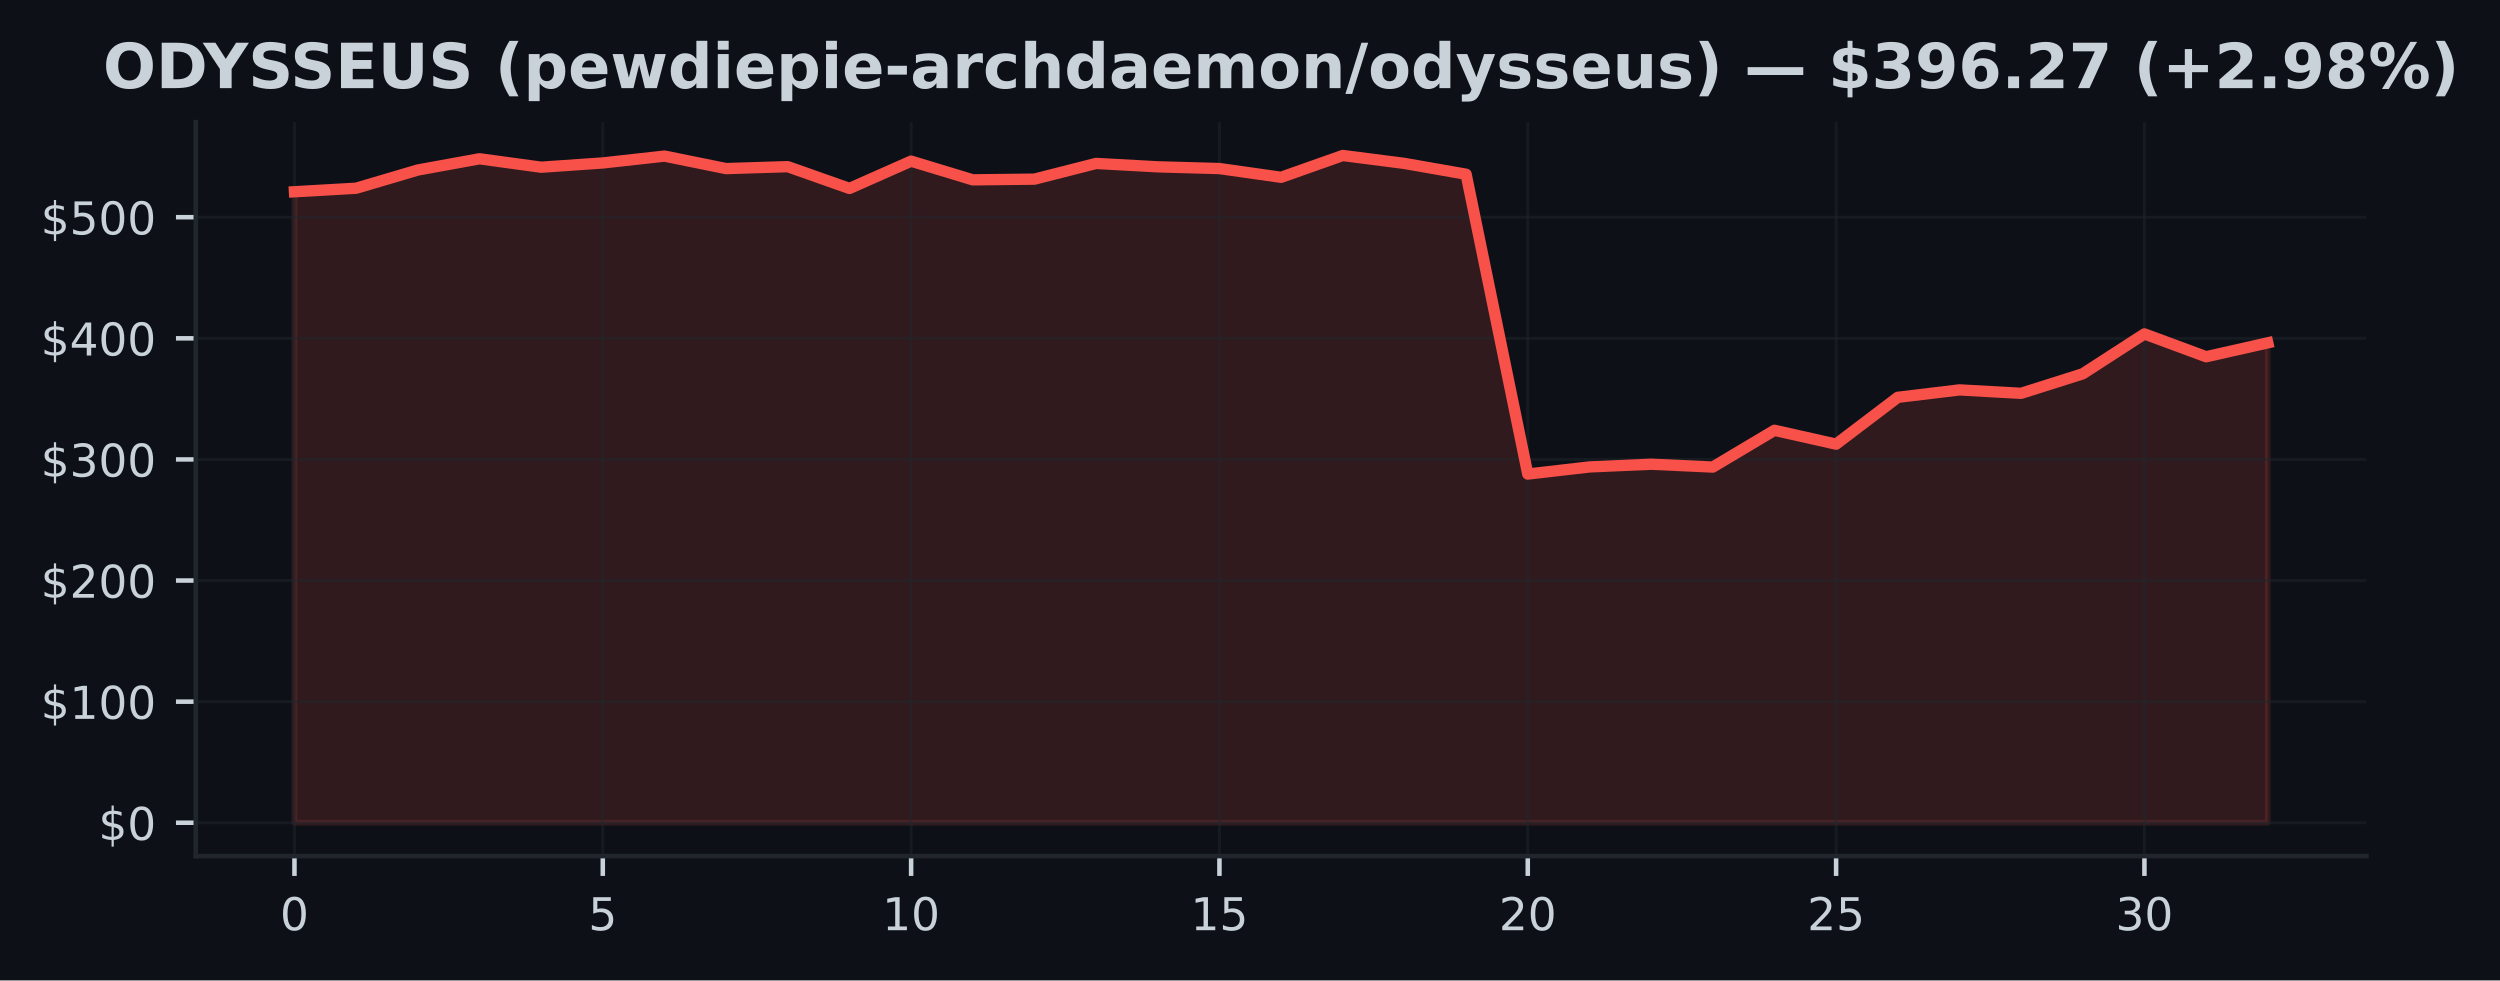
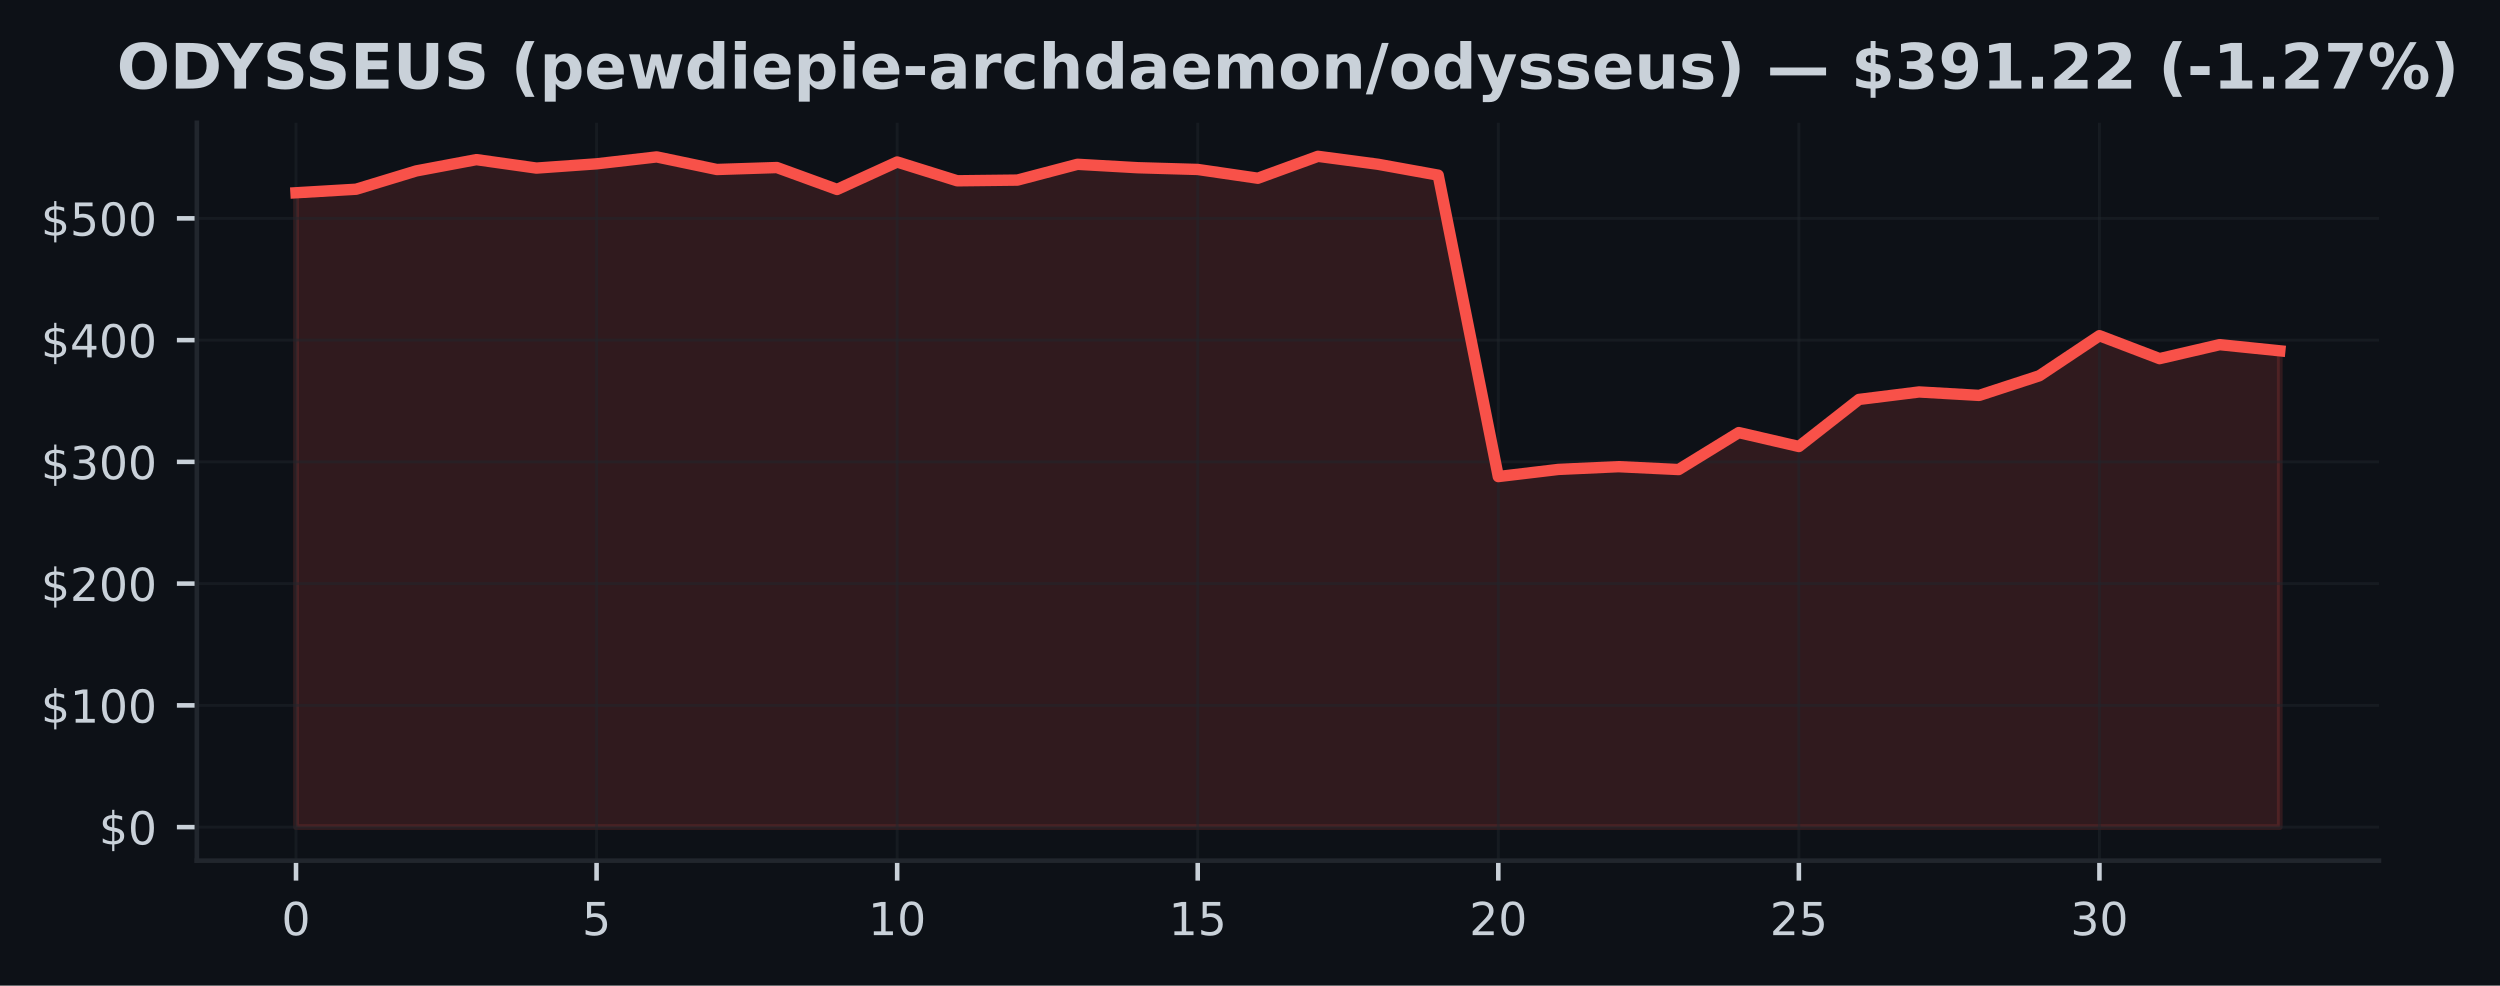
- <svg xmlns="http://www.w3.org/2000/svg" xmlns:xlink="http://www.w3.org/1999/xlink" width="441.288pt" height="173.061pt" viewBox="0 0 441.288 173.061" version="1.1">
+ <svg xmlns="http://www.w3.org/2000/svg" xmlns:xlink="http://www.w3.org/1999/xlink" width="438.962pt" height="173.061pt" viewBox="0 0 438.962 173.061" version="1.1">
  <defs>
    <style type="text/css">*{stroke-linejoin: round; stroke-linecap: butt}</style>
  </defs>
  <g id="figure_1">
    <g id="patch_1">
-       <path d="M 0 173.061  L 441.288 173.061  L 441.288 0  L 0 0  z " style="fill: #0d1117" />
+       <path d="M 0 173.061  L 438.962 173.061  L 438.962 0  L 0 0  z " style="fill: #0d1117" />
    </g>
    <g id="axes_1">
      <g id="patch_2">
        <path d="M 34.56 151.118  L 417.71 151.118  L 417.71 21.558  L 34.56 21.558  z " style="fill: #0d1117" />
      </g>
      <g id="FillBetweenPolyCollection_1">
        <defs>
-           <path id="ma673031555" d="M 51.976 -27.832  L 51.976 -139.215  L 62.861 -139.837  L 73.746 -143.05  L 84.631 -145.034  L 95.516 -143.546  L 106.401 -144.297  L 117.286 -145.509  L 128.171 -143.3  L 139.055 -143.642  L 149.94 -139.797  L 160.825 -144.615  L 171.71 -141.314  L 182.595 -141.438  L 193.48 -144.213  L 204.365 -143.612  L 215.25 -143.307  L 226.135 -141.763  L 237.02 -145.613  L 247.905 -144.215  L 258.79 -142.304  L 269.675 -89.382  L 280.56 -90.639  L 291.445 -91.12  L 302.33 -90.615  L 313.215 -97.106  L 324.099 -94.662  L 334.984 -102.925  L 345.869 -104.239  L 356.754 -103.632  L 367.639 -107.08  L 378.524 -114.12  L 389.409 -110.09  L 400.294 -112.544  L 400.294 -27.832  L 400.294 -27.832  L 389.409 -27.832  L 378.524 -27.832  L 367.639 -27.832  L 356.754 -27.832  L 345.869 -27.832  L 334.984 -27.832  L 324.099 -27.832  L 313.215 -27.832  L 302.33 -27.832  L 291.445 -27.832  L 280.56 -27.832  L 269.675 -27.832  L 258.79 -27.832  L 247.905 -27.832  L 237.02 -27.832  L 226.135 -27.832  L 215.25 -27.832  L 204.365 -27.832  L 193.48 -27.832  L 182.595 -27.832  L 171.71 -27.832  L 160.825 -27.832  L 149.94 -27.832  L 139.055 -27.832  L 128.171 -27.832  L 117.286 -27.832  L 106.401 -27.832  L 95.516 -27.832  L 84.631 -27.832  L 73.746 -27.832  L 62.861 -27.832  L 51.976 -27.832  z " style="stroke: #f85149; stroke-opacity: 0.15" />
+           <path id="m816f6a47df" d="M 51.976 -27.832  L 51.976 -139.215  L 62.531 -139.837  L 73.086 -143.05  L 83.641 -145.034  L 94.196 -143.546  L 104.751 -144.297  L 115.306 -145.509  L 125.862 -143.3  L 136.417 -143.642  L 146.972 -139.797  L 157.527 -144.615  L 168.082 -141.314  L 178.637 -141.438  L 189.192 -144.213  L 199.747 -143.612  L 210.302 -143.307  L 220.857 -141.763  L 231.413 -145.613  L 241.968 -144.215  L 252.523 -142.304  L 263.078 -89.382  L 273.633 -90.639  L 284.188 -91.12  L 294.743 -90.615  L 305.298 -97.106  L 315.853 -94.662  L 326.408 -102.925  L 336.964 -104.239  L 347.519 -103.632  L 358.074 -107.08  L 368.629 -114.12  L 379.184 -110.09  L 389.739 -112.544  L 400.294 -111.465  L 400.294 -27.832  L 400.294 -27.832  L 389.739 -27.832  L 379.184 -27.832  L 368.629 -27.832  L 358.074 -27.832  L 347.519 -27.832  L 336.964 -27.832  L 326.408 -27.832  L 315.853 -27.832  L 305.298 -27.832  L 294.743 -27.832  L 284.188 -27.832  L 273.633 -27.832  L 263.078 -27.832  L 252.523 -27.832  L 241.968 -27.832  L 231.413 -27.832  L 220.857 -27.832  L 210.302 -27.832  L 199.747 -27.832  L 189.192 -27.832  L 178.637 -27.832  L 168.082 -27.832  L 157.527 -27.832  L 146.972 -27.832  L 136.417 -27.832  L 125.862 -27.832  L 115.306 -27.832  L 104.751 -27.832  L 94.196 -27.832  L 83.641 -27.832  L 73.086 -27.832  L 62.531 -27.832  L 51.976 -27.832  z " style="stroke: #f85149; stroke-opacity: 0.15" />
        </defs>
-         <g clip-path="url(#pad9dc0062a)">
-           <use xlink:href="#ma673031555" x="0" y="173.061" style="fill: #f85149; fill-opacity: 0.15; stroke: #f85149; stroke-opacity: 0.15" />
+         <g clip-path="url(#pd7ccd83952)">
+           <use xlink:href="#m816f6a47df" x="0" y="173.061" style="fill: #f85149; fill-opacity: 0.15; stroke: #f85149; stroke-opacity: 0.15" />
        </g>
      </g>
      <g id="matplotlib.axis_1">
        <g id="xtick_1">
          <g id="line2d_1">
-             <path d="M 51.976 151.118  L 51.976 21.558  " clip-path="url(#pad9dc0062a)" style="fill: none; stroke: #21262d; stroke-opacity: 0.5; stroke-width: 0.5; stroke-linecap: square" />
+             <path d="M 51.976 151.118  L 51.976 21.558  " clip-path="url(#pd7ccd83952)" style="fill: none; stroke: #21262d; stroke-opacity: 0.5; stroke-width: 0.5; stroke-linecap: square" />
          </g>
          <g id="line2d_2">
            <defs>
-               <path id="m1e6b684240" d="M 0 0  L 0 3.5  " style="stroke: #c9d1d9; stroke-width: 0.8" />
+               <path id="m7b613693a0" d="M 0 0  L 0 3.5  " style="stroke: #c9d1d9; stroke-width: 0.8" />
            </defs>
            <g>
-               <use xlink:href="#m1e6b684240" x="51.976" y="151.118" style="fill: #c9d1d9; stroke: #c9d1d9; stroke-width: 0.8" />
+               <use xlink:href="#m7b613693a0" x="51.976" y="151.118" style="fill: #c9d1d9; stroke: #c9d1d9; stroke-width: 0.8" />
            </g>
          </g>
          <g id="text_1">
            <g style="fill: #c9d1d9" transform="translate(49.43091 164.197) scale(0.08 -0.08)">
              <defs>
                <path id="DejaVuSans-30" d="M 2034 4250  Q 1547 4250 1301 3770  Q 1056 3291 1056 2328  Q 1056 1369 1301 889  Q 1547 409 2034 409  Q 2525 409 2770 889  Q 3016 1369 3016 2328  Q 3016 3291 2770 3770  Q 2525 4250 2034 4250  z M 2034 4750  Q 2819 4750 3233 4129  Q 3647 3509 3647 2328  Q 3647 1150 3233 529  Q 2819 -91 2034 -91  Q 1250 -91 836 529  Q 422 1150 422 2328  Q 422 3509 836 4129  Q 1250 4750 2034 4750  z " transform="scale(0.015625)" />
              </defs>
              <use xlink:href="#DejaVuSans-30" />
            </g>
          </g>
        </g>
        <g id="xtick_2">
          <g id="line2d_3">
-             <path d="M 106.401 151.118  L 106.401 21.558  " clip-path="url(#pad9dc0062a)" style="fill: none; stroke: #21262d; stroke-opacity: 0.5; stroke-width: 0.5; stroke-linecap: square" />
+             <path d="M 104.751 151.118  L 104.751 21.558  " clip-path="url(#pd7ccd83952)" style="fill: none; stroke: #21262d; stroke-opacity: 0.5; stroke-width: 0.5; stroke-linecap: square" />
          </g>
          <g id="line2d_4">
            <g>
-               <use xlink:href="#m1e6b684240" x="106.401" y="151.118" style="fill: #c9d1d9; stroke: #c9d1d9; stroke-width: 0.8" />
+               <use xlink:href="#m7b613693a0" x="104.751" y="151.118" style="fill: #c9d1d9; stroke: #c9d1d9; stroke-width: 0.8" />
            </g>
          </g>
          <g id="text_2">
-             <g style="fill: #c9d1d9" transform="translate(103.8556 164.197) scale(0.08 -0.08)">
+             <g style="fill: #c9d1d9" transform="translate(102.2064 164.197) scale(0.08 -0.08)">
              <defs>
                <path id="DejaVuSans-35" d="M 691 4666  L 3169 4666  L 3169 4134  L 1269 4134  L 1269 2991  Q 1406 3038 1543 3061  Q 1681 3084 1819 3084  Q 2600 3084 3056 2656  Q 3513 2228 3513 1497  Q 3513 744 3044 326  Q 2575 -91 1722 -91  Q 1428 -91 1123 -41  Q 819 9 494 109  L 494 744  Q 775 591 1075 516  Q 1375 441 1709 441  Q 2250 441 2565 725  Q 2881 1009 2881 1497  Q 2881 1984 2565 2268  Q 2250 2553 1709 2553  Q 1456 2553 1204 2497  Q 953 2441 691 2322  L 691 4666  z " transform="scale(0.015625)" />
              </defs>
              <use xlink:href="#DejaVuSans-35" />
            </g>
          </g>
        </g>
        <g id="xtick_3">
          <g id="line2d_5">
-             <path d="M 160.825 151.118  L 160.825 21.558  " clip-path="url(#pad9dc0062a)" style="fill: none; stroke: #21262d; stroke-opacity: 0.5; stroke-width: 0.5; stroke-linecap: square" />
+             <path d="M 157.527 151.118  L 157.527 21.558  " clip-path="url(#pd7ccd83952)" style="fill: none; stroke: #21262d; stroke-opacity: 0.5; stroke-width: 0.5; stroke-linecap: square" />
          </g>
          <g id="line2d_6">
            <g>
-               <use xlink:href="#m1e6b684240" x="160.825" y="151.118" style="fill: #c9d1d9; stroke: #c9d1d9; stroke-width: 0.8" />
+               <use xlink:href="#m7b613693a0" x="157.527" y="151.118" style="fill: #c9d1d9; stroke: #c9d1d9; stroke-width: 0.8" />
            </g>
          </g>
          <g id="text_3">
-             <g style="fill: #c9d1d9" transform="translate(155.7353 164.197) scale(0.08 -0.08)">
+             <g style="fill: #c9d1d9" transform="translate(152.4369 164.197) scale(0.08 -0.08)">
              <defs>
                <path id="DejaVuSans-31" d="M 794 531  L 1825 531  L 1825 4091  L 703 3866  L 703 4441  L 1819 4666  L 2450 4666  L 2450 531  L 3481 531  L 3481 0  L 794 0  L 794 531  z " transform="scale(0.015625)" />
              </defs>
              <use xlink:href="#DejaVuSans-31" />
              <use xlink:href="#DejaVuSans-30" transform="translate(63.62305 0)" />
            </g>
          </g>
        </g>
        <g id="xtick_4">
          <g id="line2d_7">
-             <path d="M 215.25 151.118  L 215.25 21.558  " clip-path="url(#pad9dc0062a)" style="fill: none; stroke: #21262d; stroke-opacity: 0.5; stroke-width: 0.5; stroke-linecap: square" />
+             <path d="M 210.302 151.118  L 210.302 21.558  " clip-path="url(#pd7ccd83952)" style="fill: none; stroke: #21262d; stroke-opacity: 0.5; stroke-width: 0.5; stroke-linecap: square" />
          </g>
          <g id="line2d_8">
            <g>
-               <use xlink:href="#m1e6b684240" x="215.25" y="151.118" style="fill: #c9d1d9; stroke: #c9d1d9; stroke-width: 0.8" />
+               <use xlink:href="#m7b613693a0" x="210.302" y="151.118" style="fill: #c9d1d9; stroke: #c9d1d9; stroke-width: 0.8" />
            </g>
          </g>
          <g id="text_4">
-             <g style="fill: #c9d1d9" transform="translate(210.1601 164.197) scale(0.08 -0.08)">
+             <g style="fill: #c9d1d9" transform="translate(205.2124 164.197) scale(0.08 -0.08)">
              <use xlink:href="#DejaVuSans-31" />
              <use xlink:href="#DejaVuSans-35" transform="translate(63.62305 0)" />
            </g>
          </g>
        </g>
        <g id="xtick_5">
          <g id="line2d_9">
-             <path d="M 269.675 151.118  L 269.675 21.558  " clip-path="url(#pad9dc0062a)" style="fill: none; stroke: #21262d; stroke-opacity: 0.5; stroke-width: 0.5; stroke-linecap: square" />
+             <path d="M 263.078 151.118  L 263.078 21.558  " clip-path="url(#pd7ccd83952)" style="fill: none; stroke: #21262d; stroke-opacity: 0.5; stroke-width: 0.5; stroke-linecap: square" />
          </g>
          <g id="line2d_10">
            <g>
-               <use xlink:href="#m1e6b684240" x="269.675" y="151.118" style="fill: #c9d1d9; stroke: #c9d1d9; stroke-width: 0.8" />
+               <use xlink:href="#m7b613693a0" x="263.078" y="151.118" style="fill: #c9d1d9; stroke: #c9d1d9; stroke-width: 0.8" />
            </g>
          </g>
          <g id="text_5">
-             <g style="fill: #c9d1d9" transform="translate(264.5848 164.197) scale(0.08 -0.08)">
+             <g style="fill: #c9d1d9" transform="translate(257.9878 164.197) scale(0.08 -0.08)">
              <defs>
                <path id="DejaVuSans-32" d="M 1228 531  L 3431 531  L 3431 0  L 469 0  L 469 531  Q 828 903 1448 1529  Q 2069 2156 2228 2338  Q 2531 2678 2651 2914  Q 2772 3150 2772 3378  Q 2772 3750 2511 3984  Q 2250 4219 1831 4219  Q 1534 4219 1204 4116  Q 875 4013 500 3803  L 500 4441  Q 881 4594 1212 4672  Q 1544 4750 1819 4750  Q 2544 4750 2975 4387  Q 3406 4025 3406 3419  Q 3406 3131 3298 2873  Q 3191 2616 2906 2266  Q 2828 2175 2409 1742  Q 1991 1309 1228 531  z " transform="scale(0.015625)" />
              </defs>
              <use xlink:href="#DejaVuSans-32" />
              <use xlink:href="#DejaVuSans-30" transform="translate(63.62305 0)" />
            </g>
          </g>
        </g>
        <g id="xtick_6">
          <g id="line2d_11">
-             <path d="M 324.099 151.118  L 324.099 21.558  " clip-path="url(#pad9dc0062a)" style="fill: none; stroke: #21262d; stroke-opacity: 0.5; stroke-width: 0.5; stroke-linecap: square" />
+             <path d="M 315.853 151.118  L 315.853 21.558  " clip-path="url(#pd7ccd83952)" style="fill: none; stroke: #21262d; stroke-opacity: 0.5; stroke-width: 0.5; stroke-linecap: square" />
          </g>
          <g id="line2d_12">
            <g>
-               <use xlink:href="#m1e6b684240" x="324.099" y="151.118" style="fill: #c9d1d9; stroke: #c9d1d9; stroke-width: 0.8" />
+               <use xlink:href="#m7b613693a0" x="315.853" y="151.118" style="fill: #c9d1d9; stroke: #c9d1d9; stroke-width: 0.8" />
            </g>
          </g>
          <g id="text_6">
-             <g style="fill: #c9d1d9" transform="translate(319.0095 164.197) scale(0.08 -0.08)">
+             <g style="fill: #c9d1d9" transform="translate(310.7633 164.197) scale(0.08 -0.08)">
              <use xlink:href="#DejaVuSans-32" />
              <use xlink:href="#DejaVuSans-35" transform="translate(63.62305 0)" />
            </g>
          </g>
        </g>
        <g id="xtick_7">
          <g id="line2d_13">
-             <path d="M 378.524 151.118  L 378.524 21.558  " clip-path="url(#pad9dc0062a)" style="fill: none; stroke: #21262d; stroke-opacity: 0.5; stroke-width: 0.5; stroke-linecap: square" />
+             <path d="M 368.629 151.118  L 368.629 21.558  " clip-path="url(#pd7ccd83952)" style="fill: none; stroke: #21262d; stroke-opacity: 0.5; stroke-width: 0.5; stroke-linecap: square" />
          </g>
          <g id="line2d_14">
            <g>
-               <use xlink:href="#m1e6b684240" x="378.524" y="151.118" style="fill: #c9d1d9; stroke: #c9d1d9; stroke-width: 0.8" />
+               <use xlink:href="#m7b613693a0" x="368.629" y="151.118" style="fill: #c9d1d9; stroke: #c9d1d9; stroke-width: 0.8" />
            </g>
          </g>
          <g id="text_7">
-             <g style="fill: #c9d1d9" transform="translate(373.4342 164.197) scale(0.08 -0.08)">
+             <g style="fill: #c9d1d9" transform="translate(363.5388 164.197) scale(0.08 -0.08)">
              <defs>
                <path id="DejaVuSans-33" d="M 2597 2516  Q 3050 2419 3304 2112  Q 3559 1806 3559 1356  Q 3559 666 3084 287  Q 2609 -91 1734 -91  Q 1441 -91 1130 -33  Q 819 25 488 141  L 488 750  Q 750 597 1062 519  Q 1375 441 1716 441  Q 2309 441 2620 675  Q 2931 909 2931 1356  Q 2931 1769 2642 2001  Q 2353 2234 1838 2234  L 1294 2234  L 1294 2753  L 1863 2753  Q 2328 2753 2575 2939  Q 2822 3125 2822 3475  Q 2822 3834 2567 4026  Q 2313 4219 1838 4219  Q 1578 4219 1281 4162  Q 984 4106 628 3988  L 628 4550  Q 988 4650 1302 4700  Q 1616 4750 1894 4750  Q 2613 4750 3031 4423  Q 3450 4097 3450 3541  Q 3450 3153 3228 2886  Q 3006 2619 2597 2516  z " transform="scale(0.015625)" />
              </defs>
              <use xlink:href="#DejaVuSans-33" />
              <use xlink:href="#DejaVuSans-30" transform="translate(63.62305 0)" />
            </g>
          </g>
        </g>
      </g>
      <g id="matplotlib.axis_2">
        <g id="ytick_1">
          <g id="line2d_15">
-             <path d="M 34.56 145.229  L 417.71 145.229  " clip-path="url(#pad9dc0062a)" style="fill: none; stroke: #21262d; stroke-opacity: 0.5; stroke-width: 0.5; stroke-linecap: square" />
+             <path d="M 34.56 145.229  L 417.71 145.229  " clip-path="url(#pd7ccd83952)" style="fill: none; stroke: #21262d; stroke-opacity: 0.5; stroke-width: 0.5; stroke-linecap: square" />
          </g>
          <g id="line2d_16">
            <defs>
-               <path id="m9bb4cfc1aa" d="M 0 0  L -3.5 0  " style="stroke: #c9d1d9; stroke-width: 0.8" />
+               <path id="m3bdea59d13" d="M 0 0  L -3.5 0  " style="stroke: #c9d1d9; stroke-width: 0.8" />
            </defs>
            <g>
-               <use xlink:href="#m9bb4cfc1aa" x="34.56" y="145.229" style="fill: #c9d1d9; stroke: #c9d1d9; stroke-width: 0.8" />
+               <use xlink:href="#m3bdea59d13" x="34.56" y="145.229" style="fill: #c9d1d9; stroke: #c9d1d9; stroke-width: 0.8" />
            </g>
          </g>
          <g id="text_8">
            <g style="fill: #c9d1d9" transform="translate(17.38 148.2686) scale(0.08 -0.08)">
              <defs>
                <path id="DejaVuSans-24" d="M 2163 -941  L 1850 -941  L 1847 0  Q 1519 6 1191 76  Q 863 147 531 288  L 531 850  Q 850 650 1176 548  Q 1503 447 1850 444  L 1850 1869  Q 1159 1981 845 2250  Q 531 2519 531 2988  Q 531 3497 872 3790  Q 1213 4084 1850 4128  L 1850 4863  L 2163 4863  L 2163 4138  Q 2453 4125 2725 4076  Q 2997 4028 3256 3944  L 3256 3397  Q 2997 3528 2723 3600  Q 2450 3672 2163 3684  L 2163 2350  Q 2872 2241 3206 1959  Q 3541 1678 3541 1191  Q 3541 663 3186 358  Q 2831 53 2163 6  L 2163 -941  z M 1850 2406  L 1850 3688  Q 1488 3647 1297 3481  Q 1106 3316 1106 3041  Q 1106 2772 1282 2622  Q 1459 2472 1850 2406  z M 2163 1806  L 2163 453  Q 2559 506 2761 678  Q 2963 850 2963 1131  Q 2963 1406 2770 1568  Q 2578 1731 2163 1806  z " transform="scale(0.015625)" />
              </defs>
              <use xlink:href="#DejaVuSans-24" />
              <use xlink:href="#DejaVuSans-30" transform="translate(63.62305 0)" />
            </g>
          </g>
        </g>
        <g id="ytick_2">
          <g id="line2d_17">
-             <path d="M 34.56 123.852  L 417.71 123.852  " clip-path="url(#pad9dc0062a)" style="fill: none; stroke: #21262d; stroke-opacity: 0.5; stroke-width: 0.5; stroke-linecap: square" />
+             <path d="M 34.56 123.852  L 417.71 123.852  " clip-path="url(#pd7ccd83952)" style="fill: none; stroke: #21262d; stroke-opacity: 0.5; stroke-width: 0.5; stroke-linecap: square" />
          </g>
          <g id="line2d_18">
            <g>
-               <use xlink:href="#m9bb4cfc1aa" x="34.56" y="123.852" style="fill: #c9d1d9; stroke: #c9d1d9; stroke-width: 0.8" />
+               <use xlink:href="#m3bdea59d13" x="34.56" y="123.852" style="fill: #c9d1d9; stroke: #c9d1d9; stroke-width: 0.8" />
            </g>
          </g>
          <g id="text_9">
            <g style="fill: #c9d1d9" transform="translate(7.2 126.891) scale(0.08 -0.08)">
              <use xlink:href="#DejaVuSans-24" />
              <use xlink:href="#DejaVuSans-31" transform="translate(63.62305 0)" />
              <use xlink:href="#DejaVuSans-30" transform="translate(127.2461 0)" />
              <use xlink:href="#DejaVuSans-30" transform="translate(190.8691 0)" />
            </g>
          </g>
        </g>
        <g id="ytick_3">
          <g id="line2d_19">
-             <path d="M 34.56 102.474  L 417.71 102.474  " clip-path="url(#pad9dc0062a)" style="fill: none; stroke: #21262d; stroke-opacity: 0.5; stroke-width: 0.5; stroke-linecap: square" />
+             <path d="M 34.56 102.474  L 417.71 102.474  " clip-path="url(#pd7ccd83952)" style="fill: none; stroke: #21262d; stroke-opacity: 0.5; stroke-width: 0.5; stroke-linecap: square" />
          </g>
          <g id="line2d_20">
            <g>
-               <use xlink:href="#m9bb4cfc1aa" x="34.56" y="102.474" style="fill: #c9d1d9; stroke: #c9d1d9; stroke-width: 0.8" />
+               <use xlink:href="#m3bdea59d13" x="34.56" y="102.474" style="fill: #c9d1d9; stroke: #c9d1d9; stroke-width: 0.8" />
            </g>
          </g>
          <g id="text_10">
            <g style="fill: #c9d1d9" transform="translate(7.2 105.5134) scale(0.08 -0.08)">
              <use xlink:href="#DejaVuSans-24" />
              <use xlink:href="#DejaVuSans-32" transform="translate(63.62305 0)" />
              <use xlink:href="#DejaVuSans-30" transform="translate(127.2461 0)" />
              <use xlink:href="#DejaVuSans-30" transform="translate(190.8691 0)" />
            </g>
          </g>
        </g>
        <g id="ytick_4">
          <g id="line2d_21">
-             <path d="M 34.56 81.097  L 417.71 81.097  " clip-path="url(#pad9dc0062a)" style="fill: none; stroke: #21262d; stroke-opacity: 0.5; stroke-width: 0.5; stroke-linecap: square" />
+             <path d="M 34.56 81.097  L 417.71 81.097  " clip-path="url(#pd7ccd83952)" style="fill: none; stroke: #21262d; stroke-opacity: 0.5; stroke-width: 0.5; stroke-linecap: square" />
          </g>
          <g id="line2d_22">
            <g>
-               <use xlink:href="#m9bb4cfc1aa" x="34.56" y="81.097" style="fill: #c9d1d9; stroke: #c9d1d9; stroke-width: 0.8" />
+               <use xlink:href="#m3bdea59d13" x="34.56" y="81.097" style="fill: #c9d1d9; stroke: #c9d1d9; stroke-width: 0.8" />
            </g>
          </g>
          <g id="text_11">
            <g style="fill: #c9d1d9" transform="translate(7.2 84.13588) scale(0.08 -0.08)">
              <use xlink:href="#DejaVuSans-24" />
              <use xlink:href="#DejaVuSans-33" transform="translate(63.62305 0)" />
              <use xlink:href="#DejaVuSans-30" transform="translate(127.2461 0)" />
              <use xlink:href="#DejaVuSans-30" transform="translate(190.8691 0)" />
            </g>
          </g>
        </g>
        <g id="ytick_5">
          <g id="line2d_23">
-             <path d="M 34.56 59.719  L 417.71 59.719  " clip-path="url(#pad9dc0062a)" style="fill: none; stroke: #21262d; stroke-opacity: 0.5; stroke-width: 0.5; stroke-linecap: square" />
+             <path d="M 34.56 59.719  L 417.71 59.719  " clip-path="url(#pd7ccd83952)" style="fill: none; stroke: #21262d; stroke-opacity: 0.5; stroke-width: 0.5; stroke-linecap: square" />
          </g>
          <g id="line2d_24">
            <g>
-               <use xlink:href="#m9bb4cfc1aa" x="34.56" y="59.719" style="fill: #c9d1d9; stroke: #c9d1d9; stroke-width: 0.8" />
+               <use xlink:href="#m3bdea59d13" x="34.56" y="59.719" style="fill: #c9d1d9; stroke: #c9d1d9; stroke-width: 0.8" />
            </g>
          </g>
          <g id="text_12">
            <g style="fill: #c9d1d9" transform="translate(7.2 62.75832) scale(0.08 -0.08)">
              <defs>
                <path id="DejaVuSans-34" d="M 2419 4116  L 825 1625  L 2419 1625  L 2419 4116  z M 2253 4666  L 3047 4666  L 3047 1625  L 3713 1625  L 3713 1100  L 3047 1100  L 3047 0  L 2419 0  L 2419 1100  L 313 1100  L 313 1709  L 2253 4666  z " transform="scale(0.015625)" />
              </defs>
              <use xlink:href="#DejaVuSans-24" />
              <use xlink:href="#DejaVuSans-34" transform="translate(63.62305 0)" />
              <use xlink:href="#DejaVuSans-30" transform="translate(127.2461 0)" />
              <use xlink:href="#DejaVuSans-30" transform="translate(190.8691 0)" />
            </g>
          </g>
        </g>
        <g id="ytick_6">
          <g id="line2d_25">
-             <path d="M 34.56 38.341  L 417.71 38.341  " clip-path="url(#pad9dc0062a)" style="fill: none; stroke: #21262d; stroke-opacity: 0.5; stroke-width: 0.5; stroke-linecap: square" />
+             <path d="M 34.56 38.341  L 417.71 38.341  " clip-path="url(#pd7ccd83952)" style="fill: none; stroke: #21262d; stroke-opacity: 0.5; stroke-width: 0.5; stroke-linecap: square" />
          </g>
          <g id="line2d_26">
            <g>
-               <use xlink:href="#m9bb4cfc1aa" x="34.56" y="38.341" style="fill: #c9d1d9; stroke: #c9d1d9; stroke-width: 0.8" />
+               <use xlink:href="#m3bdea59d13" x="34.56" y="38.341" style="fill: #c9d1d9; stroke: #c9d1d9; stroke-width: 0.8" />
            </g>
          </g>
          <g id="text_13">
            <g style="fill: #c9d1d9" transform="translate(7.2 41.38075) scale(0.08 -0.08)">
              <use xlink:href="#DejaVuSans-24" />
              <use xlink:href="#DejaVuSans-35" transform="translate(63.62305 0)" />
              <use xlink:href="#DejaVuSans-30" transform="translate(127.2461 0)" />
              <use xlink:href="#DejaVuSans-30" transform="translate(190.8691 0)" />
            </g>
          </g>
        </g>
      </g>
      <g id="line2d_27">
-         <path d="M 51.976 33.846  L 62.861 33.224  L 73.746 30.011  L 84.631 28.027  L 95.516 29.515  L 106.401 28.764  L 117.286 27.552  L 128.171 29.76  L 139.055 29.418  L 149.94 33.264  L 160.825 28.446  L 171.71 31.746  L 182.595 31.622  L 193.48 28.848  L 204.365 29.448  L 215.25 29.754  L 226.135 31.297  L 237.02 27.447  L 247.905 28.845  L 258.79 30.757  L 269.675 83.679  L 280.56 82.422  L 291.445 81.941  L 302.33 82.445  L 313.215 75.955  L 324.099 78.399  L 334.984 70.136  L 345.869 68.822  L 356.754 69.429  L 367.639 65.98  L 378.524 58.941  L 389.409 62.97  L 400.294 60.516  " clip-path="url(#pad9dc0062a)" style="fill: none; stroke: #f85149; stroke-width: 2; stroke-linecap: square" />
+         <path d="M 51.976 33.846  L 62.531 33.224  L 73.086 30.011  L 83.641 28.027  L 94.196 29.515  L 104.751 28.764  L 115.306 27.552  L 125.862 29.76  L 136.417 29.418  L 146.972 33.264  L 157.527 28.446  L 168.082 31.746  L 178.637 31.622  L 189.192 28.848  L 199.747 29.448  L 210.302 29.754  L 220.857 31.297  L 231.413 27.447  L 241.968 28.845  L 252.523 30.757  L 263.078 83.679  L 273.633 82.422  L 284.188 81.941  L 294.743 82.445  L 305.298 75.955  L 315.853 78.399  L 326.408 70.136  L 336.964 68.822  L 347.519 69.429  L 358.074 65.98  L 368.629 58.941  L 379.184 62.97  L 389.739 60.516  L 400.294 61.596  " clip-path="url(#pd7ccd83952)" style="fill: none; stroke: #f85149; stroke-width: 2; stroke-linecap: square" />
      </g>
      <g id="patch_3">
        <path d="M 34.56 151.118  L 34.56 21.558  " style="fill: none; stroke: #21262d; stroke-width: 0.8; stroke-linejoin: miter; stroke-linecap: square" />
      </g>
      <g id="patch_4">
        <path d="M 34.56 151.118  L 417.71 151.118  " style="fill: none; stroke: #21262d; stroke-width: 0.8; stroke-linejoin: miter; stroke-linecap: square" />
      </g>
      <g id="text_14">
-         <g style="fill: #c9d1d9" transform="translate(18.18172 15.55828) scale(0.11 -0.11)">
+         <g style="fill: #c9d1d9" transform="translate(20.50805 15.55828) scale(0.11 -0.11)">
          <defs>
            <path id="DejaVuSans-Bold-4f" d="M 2719 3878  Q 2169 3878 1866 3472  Q 1563 3066 1563 2328  Q 1563 1594 1866 1187  Q 2169 781 2719 781  Q 3272 781 3575 1187  Q 3878 1594 3878 2328  Q 3878 3066 3575 3472  Q 3272 3878 2719 3878  z M 2719 4750  Q 3844 4750 4481 4106  Q 5119 3463 5119 2328  Q 5119 1197 4481 553  Q 3844 -91 2719 -91  Q 1597 -91 958 553  Q 319 1197 319 2328  Q 319 3463 958 4106  Q 1597 4750 2719 4750  z " transform="scale(0.015625)" />
            <path id="DejaVuSans-Bold-44" d="M 1791 3756  L 1791 909  L 2222 909  Q 2959 909 3348 1275  Q 3738 1641 3738 2338  Q 3738 3031 3350 3393  Q 2963 3756 2222 3756  L 1791 3756  z M 588 4666  L 1856 4666  Q 2919 4666 3439 4514  Q 3959 4363 4331 4000  Q 4659 3684 4818 3271  Q 4978 2859 4978 2338  Q 4978 1809 4818 1395  Q 4659 981 4331 666  Q 3956 303 3431 151  Q 2906 0 1856 0  L 588 0  L 588 4666  z " transform="scale(0.015625)" />
            <path id="DejaVuSans-Bold-59" d="M -63 4666  L 1253 4666  L 2316 3003  L 3378 4666  L 4697 4666  L 2919 1966  L 2919 0  L 1716 0  L 1716 1966  L -63 4666  z " transform="scale(0.015625)" />
            <path id="DejaVuSans-Bold-53" d="M 3834 4519  L 3834 3531  Q 3450 3703 3084 3790  Q 2719 3878 2394 3878  Q 1963 3878 1756 3759  Q 1550 3641 1550 3391  Q 1550 3203 1689 3098  Q 1828 2994 2194 2919  L 2706 2816  Q 3484 2659 3812 2340  Q 4141 2022 4141 1434  Q 4141 663 3683 286  Q 3225 -91 2284 -91  Q 1841 -91 1394 -6  Q 947 78 500 244  L 500 1259  Q 947 1022 1364 901  Q 1781 781 2169 781  Q 2563 781 2772 912  Q 2981 1044 2981 1288  Q 2981 1506 2839 1625  Q 2697 1744 2272 1838  L 1806 1941  Q 1106 2091 782 2419  Q 459 2747 459 3303  Q 459 4000 909 4375  Q 1359 4750 2203 4750  Q 2588 4750 2994 4692  Q 3400 4634 3834 4519  z " transform="scale(0.015625)" />
            <path id="DejaVuSans-Bold-45" d="M 588 4666  L 3834 4666  L 3834 3756  L 1791 3756  L 1791 2888  L 3713 2888  L 3713 1978  L 1791 1978  L 1791 909  L 3903 909  L 3903 0  L 588 0  L 588 4666  z " transform="scale(0.015625)" />
            <path id="DejaVuSans-Bold-55" d="M 588 4666  L 1791 4666  L 1791 1869  Q 1791 1291 1980 1042  Q 2169 794 2597 794  Q 3028 794 3217 1042  Q 3406 1291 3406 1869  L 3406 4666  L 4609 4666  L 4609 1869  Q 4609 878 4112 393  Q 3616 -91 2597 -91  Q 1581 -91 1084 393  Q 588 878 588 1869  L 588 4666  z " transform="scale(0.015625)" />
            <path id="DejaVuSans-Bold-20" transform="scale(0.015625)" />
            <path id="DejaVuSans-Bold-28" d="M 2413 -844  L 1484 -844  Q 1006 -72 778 623  Q 550 1319 550 2003  Q 550 2688 779 3389  Q 1009 4091 1484 4856  L 2413 4856  Q 2013 4116 1813 3408  Q 1613 2700 1613 2009  Q 1613 1319 1811 609  Q 2009 -100 2413 -844  z " transform="scale(0.015625)" />
            <path id="DejaVuSans-Bold-70" d="M 1656 506  L 1656 -1331  L 538 -1331  L 538 3500  L 1656 3500  L 1656 2988  Q 1888 3294 2169 3439  Q 2450 3584 2816 3584  Q 3463 3584 3878 3070  Q 4294 2556 4294 1747  Q 4294 938 3878 423  Q 3463 -91 2816 -91  Q 2450 -91 2169 54  Q 1888 200 1656 506  z M 2400 2772  Q 2041 2772 1848 2508  Q 1656 2244 1656 1747  Q 1656 1250 1848 986  Q 2041 722 2400 722  Q 2759 722 2948 984  Q 3138 1247 3138 1747  Q 3138 2247 2948 2509  Q 2759 2772 2400 2772  z " transform="scale(0.015625)" />
            <path id="DejaVuSans-Bold-65" d="M 4031 1759  L 4031 1441  L 1416 1441  Q 1456 1047 1700 850  Q 1944 653 2381 653  Q 2734 653 3104 758  Q 3475 863 3866 1075  L 3866 213  Q 3469 63 3072 -14  Q 2675 -91 2278 -91  Q 1328 -91 801 392  Q 275 875 275 1747  Q 275 2603 792 3093  Q 1309 3584 2216 3584  Q 3041 3584 3536 3087  Q 4031 2591 4031 1759  z M 2881 2131  Q 2881 2450 2695 2645  Q 2509 2841 2209 2841  Q 1884 2841 1681 2658  Q 1478 2475 1428 2131  L 2881 2131  z " transform="scale(0.015625)" />
            <path id="DejaVuSans-Bold-77" d="M 225 3500  L 1313 3500  L 1900 1088  L 2491 3500  L 3425 3500  L 4013 1113  L 4603 3500  L 5691 3500  L 4769 0  L 3547 0  L 2956 2406  L 2369 0  L 1147 0  L 225 3500  z " transform="scale(0.015625)" />
            <path id="DejaVuSans-Bold-64" d="M 2919 2988  L 2919 4863  L 4044 4863  L 4044 0  L 2919 0  L 2919 506  Q 2688 197 2409 53  Q 2131 -91 1766 -91  Q 1119 -91 703 423  Q 288 938 288 1747  Q 288 2556 703 3070  Q 1119 3584 1766 3584  Q 2128 3584 2408 3439  Q 2688 3294 2919 2988  z M 2181 722  Q 2541 722 2730 984  Q 2919 1247 2919 1747  Q 2919 2247 2730 2509  Q 2541 2772 2181 2772  Q 1825 2772 1636 2509  Q 1447 2247 1447 1747  Q 1447 1247 1636 984  Q 1825 722 2181 722  z " transform="scale(0.015625)" />
            <path id="DejaVuSans-Bold-69" d="M 538 3500  L 1656 3500  L 1656 0  L 538 0  L 538 3500  z M 538 4863  L 1656 4863  L 1656 3950  L 538 3950  L 538 4863  z " transform="scale(0.015625)" />
            <path id="DejaVuSans-Bold-2d" d="M 347 2297  L 2309 2297  L 2309 1388  L 347 1388  L 347 2297  z " transform="scale(0.015625)" />
            <path id="DejaVuSans-Bold-61" d="M 2106 1575  Q 1756 1575 1579 1456  Q 1403 1338 1403 1106  Q 1403 894 1545 773  Q 1688 653 1941 653  Q 2256 653 2472 879  Q 2688 1106 2688 1447  L 2688 1575  L 2106 1575  z M 3816 1997  L 3816 0  L 2688 0  L 2688 519  Q 2463 200 2181 54  Q 1900 -91 1497 -91  Q 953 -91 614 226  Q 275 544 275 1050  Q 275 1666 698 1953  Q 1122 2241 2028 2241  L 2688 2241  L 2688 2328  Q 2688 2594 2478 2717  Q 2269 2841 1825 2841  Q 1466 2841 1156 2769  Q 847 2697 581 2553  L 581 3406  Q 941 3494 1303 3539  Q 1666 3584 2028 3584  Q 2975 3584 3395 3211  Q 3816 2838 3816 1997  z " transform="scale(0.015625)" />
            <path id="DejaVuSans-Bold-72" d="M 3138 2547  Q 2991 2616 2845 2648  Q 2700 2681 2553 2681  Q 2122 2681 1889 2404  Q 1656 2128 1656 1613  L 1656 0  L 538 0  L 538 3500  L 1656 3500  L 1656 2925  Q 1872 3269 2151 3426  Q 2431 3584 2822 3584  Q 2878 3584 2943 3579  Q 3009 3575 3134 3559  L 3138 2547  z " transform="scale(0.015625)" />
            <path id="DejaVuSans-Bold-63" d="M 3366 3391  L 3366 2478  Q 3138 2634 2908 2709  Q 2678 2784 2431 2784  Q 1963 2784 1702 2511  Q 1441 2238 1441 1747  Q 1441 1256 1702 982  Q 1963 709 2431 709  Q 2694 709 2930 787  Q 3166 866 3366 1019  L 3366 103  Q 3103 6 2833 -42  Q 2563 -91 2291 -91  Q 1344 -91 809 395  Q 275 881 275 1747  Q 275 2613 809 3098  Q 1344 3584 2291 3584  Q 2566 3584 2833 3536  Q 3100 3488 3366 3391  z " transform="scale(0.015625)" />
            <path id="DejaVuSans-Bold-68" d="M 4056 2131  L 4056 0  L 2931 0  L 2931 347  L 2931 1625  Q 2931 2084 2911 2256  Q 2891 2428 2841 2509  Q 2775 2619 2662 2680  Q 2550 2741 2406 2741  Q 2056 2741 1856 2470  Q 1656 2200 1656 1722  L 1656 0  L 538 0  L 538 4863  L 1656 4863  L 1656 2988  Q 1909 3294 2193 3439  Q 2478 3584 2822 3584  Q 3428 3584 3742 3212  Q 4056 2841 4056 2131  z " transform="scale(0.015625)" />
            <path id="DejaVuSans-Bold-6d" d="M 3781 2919  Q 3994 3244 4286 3414  Q 4578 3584 4928 3584  Q 5531 3584 5847 3212  Q 6163 2841 6163 2131  L 6163 0  L 5038 0  L 5038 1825  Q 5041 1866 5042 1909  Q 5044 1953 5044 2034  Q 5044 2406 4934 2573  Q 4825 2741 4581 2741  Q 4263 2741 4089 2478  Q 3916 2216 3909 1719  L 3909 0  L 2784 0  L 2784 1825  Q 2784 2406 2684 2573  Q 2584 2741 2328 2741  Q 2006 2741 1831 2477  Q 1656 2213 1656 1722  L 1656 0  L 531 0  L 531 3500  L 1656 3500  L 1656 2988  Q 1863 3284 2130 3434  Q 2397 3584 2719 3584  Q 3081 3584 3359 3409  Q 3638 3234 3781 2919  z " transform="scale(0.015625)" />
            <path id="DejaVuSans-Bold-6f" d="M 2203 2784  Q 1831 2784 1636 2517  Q 1441 2250 1441 1747  Q 1441 1244 1636 976  Q 1831 709 2203 709  Q 2569 709 2762 976  Q 2956 1244 2956 1747  Q 2956 2250 2762 2517  Q 2569 2784 2203 2784  z M 2203 3584  Q 3106 3584 3614 3096  Q 4122 2609 4122 1747  Q 4122 884 3614 396  Q 3106 -91 2203 -91  Q 1297 -91 786 396  Q 275 884 275 1747  Q 275 2609 786 3096  Q 1297 3584 2203 3584  z " transform="scale(0.015625)" />
            <path id="DejaVuSans-Bold-6e" d="M 4056 2131  L 4056 0  L 2931 0  L 2931 347  L 2931 1631  Q 2931 2084 2911 2256  Q 2891 2428 2841 2509  Q 2775 2619 2662 2680  Q 2550 2741 2406 2741  Q 2056 2741 1856 2470  Q 1656 2200 1656 1722  L 1656 0  L 538 0  L 538 3500  L 1656 3500  L 1656 2988  Q 1909 3294 2193 3439  Q 2478 3584 2822 3584  Q 3428 3584 3742 3212  Q 4056 2841 4056 2131  z " transform="scale(0.015625)" />
            <path id="DejaVuSans-Bold-2f" d="M 1644 4666  L 2338 4666  L 691 -594  L 0 -594  L 1644 4666  z " transform="scale(0.015625)" />
            <path id="DejaVuSans-Bold-79" d="M 78 3500  L 1197 3500  L 2138 1125  L 2938 3500  L 4056 3500  L 2584 -331  Q 2363 -916 2067 -1148  Q 1772 -1381 1288 -1381  L 641 -1381  L 641 -647  L 991 -647  Q 1275 -647 1404 -556  Q 1534 -466 1606 -231  L 1638 -134  L 78 3500  z " transform="scale(0.015625)" />
            <path id="DejaVuSans-Bold-73" d="M 3272 3391  L 3272 2541  Q 2913 2691 2578 2766  Q 2244 2841 1947 2841  Q 1628 2841 1473 2761  Q 1319 2681 1319 2516  Q 1319 2381 1436 2309  Q 1553 2238 1856 2203  L 2053 2175  Q 2913 2066 3209 1816  Q 3506 1566 3506 1031  Q 3506 472 3093 190  Q 2681 -91 1863 -91  Q 1516 -91 1145 -36  Q 775 19 384 128  L 384 978  Q 719 816 1070 734  Q 1422 653 1784 653  Q 2113 653 2278 743  Q 2444 834 2444 1013  Q 2444 1163 2330 1236  Q 2216 1309 1875 1350  L 1678 1375  Q 931 1469 631 1722  Q 331 1975 331 2491  Q 331 3047 712 3315  Q 1094 3584 1881 3584  Q 2191 3584 2531 3537  Q 2872 3491 3272 3391  z " transform="scale(0.015625)" />
            <path id="DejaVuSans-Bold-75" d="M 500 1363  L 500 3500  L 1625 3500  L 1625 3150  Q 1625 2866 1622 2436  Q 1619 2006 1619 1863  Q 1619 1441 1641 1255  Q 1663 1069 1716 984  Q 1784 875 1895 815  Q 2006 756 2150 756  Q 2500 756 2700 1025  Q 2900 1294 2900 1772  L 2900 3500  L 4019 3500  L 4019 0  L 2900 0  L 2900 506  Q 2647 200 2364 54  Q 2081 -91 1741 -91  Q 1134 -91 817 281  Q 500 653 500 1363  z " transform="scale(0.015625)" />
            <path id="DejaVuSans-Bold-29" d="M 513 -844  Q 913 -100 1113 609  Q 1313 1319 1313 2009  Q 1313 2700 1113 3408  Q 913 4116 513 4856  L 1441 4856  Q 1916 4091 2145 3389  Q 2375 2688 2375 2003  Q 2375 1319 2147 623  Q 1919 -72 1441 -844  L 513 -844  z " transform="scale(0.015625)" />
            <path id="DejaVuSans-Bold-2014" d="M 344 2156  L 6056 2156  L 6056 1350  L 344 1350  L 344 2156  z " transform="scale(0.015625)" />
            <path id="DejaVuSans-Bold-24" d="M 2484 -941  L 1978 -941  L 1975 0  Q 1584 16 1218 87  Q 853 159 506 288  L 506 1106  Q 866 922 1233 823  Q 1600 725 1978 713  L 1978 1684  L 1875 1703  Q 1128 1834 814 2115  Q 500 2397 500 2925  Q 500 3484 883 3798  Q 1266 4113 1975 4141  L 1978 4863  L 2484 4863  L 2484 4153  Q 2797 4128 3109 4075  Q 3422 4022 3738 3938  L 3738 3144  Q 3425 3275 3112 3348  Q 2800 3422 2484 3438  L 2484 2541  L 2584 2522  Q 3378 2397 3698 2105  Q 4019 1813 4019 1241  Q 4019 666 3637 358  Q 3256 50 2484 6  L 2484 -941  z M 1978 2613  L 1978 3428  Q 1756 3416 1623 3308  Q 1491 3200 1491 3034  Q 1491 2850 1612 2745  Q 1734 2641 1978 2613  z M 2484 1594  L 2484 725  Q 2756 728 2892 831  Q 3028 934 3028 1141  Q 3028 1353 2903 1458  Q 2778 1563 2484 1594  z " transform="scale(0.015625)" />
            <path id="DejaVuSans-Bold-33" d="M 2981 2516  Q 3453 2394 3698 2092  Q 3944 1791 3944 1325  Q 3944 631 3412 270  Q 2881 -91 1863 -91  Q 1503 -91 1142 -33  Q 781 25 428 141  L 428 1069  Q 766 900 1098 814  Q 1431 728 1753 728  Q 2231 728 2486 893  Q 2741 1059 2741 1369  Q 2741 1688 2480 1852  Q 2219 2016 1709 2016  L 1228 2016  L 1228 2791  L 1734 2791  Q 2188 2791 2409 2933  Q 2631 3075 2631 3366  Q 2631 3634 2415 3781  Q 2200 3928 1806 3928  Q 1516 3928 1219 3862  Q 922 3797 628 3669  L 628 4550  Q 984 4650 1334 4700  Q 1684 4750 2022 4750  Q 2931 4750 3382 4451  Q 3834 4153 3834 3553  Q 3834 3144 3618 2883  Q 3403 2622 2981 2516  z " transform="scale(0.015625)" />
            <path id="DejaVuSans-Bold-39" d="M 641 103  L 641 966  Q 928 831 1190 764  Q 1453 697 1709 697  Q 2247 697 2547 995  Q 2847 1294 2900 1881  Q 2688 1725 2447 1647  Q 2206 1569 1925 1569  Q 1209 1569 770 1986  Q 331 2403 331 3084  Q 331 3838 820 4291  Q 1309 4744 2131 4744  Q 3044 4744 3544 4128  Q 4044 3513 4044 2388  Q 4044 1231 3459 570  Q 2875 -91 1856 -91  Q 1528 -91 1228 -42  Q 928 6 641 103  z M 2125 2350  Q 2441 2350 2600 2554  Q 2759 2759 2759 3169  Q 2759 3575 2600 3781  Q 2441 3988 2125 3988  Q 1809 3988 1650 3781  Q 1491 3575 1491 3169  Q 1491 2759 1650 2554  Q 1809 2350 2125 2350  z " transform="scale(0.015625)" />
-             <path id="DejaVuSans-Bold-36" d="M 2316 2303  Q 2000 2303 1842 2098  Q 1684 1894 1684 1484  Q 1684 1075 1842 870  Q 2000 666 2316 666  Q 2634 666 2792 870  Q 2950 1075 2950 1484  Q 2950 1894 2792 2098  Q 2634 2303 2316 2303  z M 3803 4544  L 3803 3681  Q 3506 3822 3243 3889  Q 2981 3956 2731 3956  Q 2194 3956 1894 3657  Q 1594 3359 1544 2772  Q 1750 2925 1990 3001  Q 2231 3078 2516 3078  Q 3231 3078 3670 2659  Q 4109 2241 4109 1563  Q 4109 813 3618 361  Q 3128 -91 2303 -91  Q 1394 -91 895 523  Q 397 1138 397 2266  Q 397 3422 980 4083  Q 1563 4744 2578 4744  Q 2900 4744 3203 4694  Q 3506 4644 3803 4544  z " transform="scale(0.015625)" />
+             <path id="DejaVuSans-Bold-31" d="M 750 831  L 1813 831  L 1813 3847  L 722 3622  L 722 4441  L 1806 4666  L 2950 4666  L 2950 831  L 4013 831  L 4013 0  L 750 0  L 750 831  z " transform="scale(0.015625)" />
            <path id="DejaVuSans-Bold-2e" d="M 653 1209  L 1778 1209  L 1778 0  L 653 0  L 653 1209  z " transform="scale(0.015625)" />
            <path id="DejaVuSans-Bold-32" d="M 1844 884  L 3897 884  L 3897 0  L 506 0  L 506 884  L 2209 2388  Q 2438 2594 2547 2791  Q 2656 2988 2656 3200  Q 2656 3528 2436 3728  Q 2216 3928 1850 3928  Q 1569 3928 1234 3808  Q 900 3688 519 3450  L 519 4475  Q 925 4609 1322 4679  Q 1719 4750 2100 4750  Q 2938 4750 3402 4381  Q 3866 4013 3866 3353  Q 3866 2972 3669 2642  Q 3472 2313 2841 1759  L 1844 884  z " transform="scale(0.015625)" />
            <path id="DejaVuSans-Bold-37" d="M 428 4666  L 3944 4666  L 3944 3988  L 2125 0  L 953 0  L 2675 3781  L 428 3781  L 428 4666  z " transform="scale(0.015625)" />
-             <path id="DejaVuSans-Bold-2b" d="M 3053 4013  L 3053 2375  L 4684 2375  L 4684 1638  L 3053 1638  L 3053 0  L 2309 0  L 2309 1638  L 678 1638  L 678 2375  L 2309 2375  L 2309 4013  L 3053 4013  z " transform="scale(0.015625)" />
-             <path id="DejaVuSans-Bold-38" d="M 2228 2088  Q 1891 2088 1709 1903  Q 1528 1719 1528 1375  Q 1528 1031 1709 848  Q 1891 666 2228 666  Q 2563 666 2741 848  Q 2919 1031 2919 1375  Q 2919 1722 2741 1905  Q 2563 2088 2228 2088  z M 1350 2484  Q 925 2613 709 2878  Q 494 3144 494 3541  Q 494 4131 934 4440  Q 1375 4750 2228 4750  Q 3075 4750 3515 4442  Q 3956 4134 3956 3541  Q 3956 3144 3739 2878  Q 3522 2613 3097 2484  Q 3572 2353 3814 2058  Q 4056 1763 4056 1313  Q 4056 619 3595 264  Q 3134 -91 2228 -91  Q 1319 -91 855 264  Q 391 619 391 1313  Q 391 1763 633 2058  Q 875 2353 1350 2484  z M 1631 3419  Q 1631 3141 1786 2991  Q 1941 2841 2228 2841  Q 2509 2841 2662 2991  Q 2816 3141 2816 3419  Q 2816 3697 2662 3845  Q 2509 3994 2228 3994  Q 1941 3994 1786 3844  Q 1631 3694 1631 3419  z " transform="scale(0.015625)" />
            <path id="DejaVuSans-Bold-25" d="M 4959 1925  Q 4738 1925 4616 1733  Q 4494 1541 4494 1184  Q 4494 825 4614 633  Q 4734 441 4959 441  Q 5184 441 5303 633  Q 5422 825 5422 1184  Q 5422 1541 5301 1733  Q 5181 1925 4959 1925  z M 4959 2450  Q 5541 2450 5875 2112  Q 6209 1775 6209 1184  Q 6209 594 5875 251  Q 5541 -91 4959 -91  Q 4378 -91 4042 251  Q 3706 594 3706 1184  Q 3706 1772 4042 2111  Q 4378 2450 4959 2450  z M 2094 -91  L 1403 -91  L 4319 4750  L 5013 4750  L 2094 -91  z M 1453 4750  Q 2034 4750 2367 4411  Q 2700 4072 2700 3481  Q 2700 2891 2367 2550  Q 2034 2209 1453 2209  Q 872 2209 539 2550  Q 206 2891 206 3481  Q 206 4072 539 4411  Q 872 4750 1453 4750  z M 1453 4225  Q 1228 4225 1106 4031  Q 984 3838 984 3481  Q 984 3122 1106 2926  Q 1228 2731 1453 2731  Q 1678 2731 1798 2926  Q 1919 3122 1919 3481  Q 1919 3838 1797 4031  Q 1675 4225 1453 4225  z " transform="scale(0.015625)" />
          </defs>
          <use xlink:href="#DejaVuSans-Bold-4f" />
          <use xlink:href="#DejaVuSans-Bold-44" transform="translate(85.00977 0)" />
          <use xlink:href="#DejaVuSans-Bold-59" transform="translate(160.7676 0)" />
          <use xlink:href="#DejaVuSans-Bold-53" transform="translate(233.1797 0)" />
          <use xlink:href="#DejaVuSans-Bold-53" transform="translate(300.7012 0)" />
          <use xlink:href="#DejaVuSans-Bold-45" transform="translate(372.7227 0)" />
          <use xlink:href="#DejaVuSans-Bold-55" transform="translate(441.0332 0)" />
          <use xlink:href="#DejaVuSans-Bold-53" transform="translate(522.2344 0)" />
          <use xlink:href="#DejaVuSans-Bold-20" transform="translate(594.2559 0)" />
          <use xlink:href="#DejaVuSans-Bold-28" transform="translate(629.0703 0)" />
          <use xlink:href="#DejaVuSans-Bold-70" transform="translate(674.7734 0)" />
          <use xlink:href="#DejaVuSans-Bold-65" transform="translate(746.3555 0)" />
          <use xlink:href="#DejaVuSans-Bold-77" transform="translate(814.1777 0)" />
          <use xlink:href="#DejaVuSans-Bold-64" transform="translate(906.5605 0)" />
          <use xlink:href="#DejaVuSans-Bold-69" transform="translate(978.1426 0)" />
          <use xlink:href="#DejaVuSans-Bold-65" transform="translate(1012.42 0)" />
          <use xlink:href="#DejaVuSans-Bold-70" transform="translate(1080.242 0)" />
          <use xlink:href="#DejaVuSans-Bold-69" transform="translate(1151.824 0)" />
          <use xlink:href="#DejaVuSans-Bold-65" transform="translate(1186.102 0)" />
          <use xlink:href="#DejaVuSans-Bold-2d" transform="translate(1253.924 0)" />
          <use xlink:href="#DejaVuSans-Bold-61" transform="translate(1295.428 0)" />
          <use xlink:href="#DejaVuSans-Bold-72" transform="translate(1362.908 0)" />
          <use xlink:href="#DejaVuSans-Bold-63" transform="translate(1412.225 0)" />
          <use xlink:href="#DejaVuSans-Bold-68" transform="translate(1471.502 0)" />
          <use xlink:href="#DejaVuSans-Bold-64" transform="translate(1542.693 0)" />
          <use xlink:href="#DejaVuSans-Bold-61" transform="translate(1614.275 0)" />
          <use xlink:href="#DejaVuSans-Bold-65" transform="translate(1681.756 0)" />
          <use xlink:href="#DejaVuSans-Bold-6d" transform="translate(1749.578 0)" />
          <use xlink:href="#DejaVuSans-Bold-6f" transform="translate(1853.777 0)" />
          <use xlink:href="#DejaVuSans-Bold-6e" transform="translate(1922.479 0)" />
          <use xlink:href="#DejaVuSans-Bold-2f" transform="translate(1993.67 0)" />
          <use xlink:href="#DejaVuSans-Bold-6f" transform="translate(2030.193 0)" />
          <use xlink:href="#DejaVuSans-Bold-64" transform="translate(2098.895 0)" />
          <use xlink:href="#DejaVuSans-Bold-79" transform="translate(2170.477 0)" />
          <use xlink:href="#DejaVuSans-Bold-73" transform="translate(2235.662 0)" />
          <use xlink:href="#DejaVuSans-Bold-73" transform="translate(2295.184 0)" />
          <use xlink:href="#DejaVuSans-Bold-65" transform="translate(2354.705 0)" />
          <use xlink:href="#DejaVuSans-Bold-75" transform="translate(2422.527 0)" />
          <use xlink:href="#DejaVuSans-Bold-73" transform="translate(2493.719 0)" />
          <use xlink:href="#DejaVuSans-Bold-29" transform="translate(2553.24 0)" />
          <use xlink:href="#DejaVuSans-Bold-20" transform="translate(2598.943 0)" />
          <use xlink:href="#DejaVuSans-Bold-2014" transform="translate(2633.758 0)" />
          <use xlink:href="#DejaVuSans-Bold-20" transform="translate(2733.758 0)" />
          <use xlink:href="#DejaVuSans-Bold-24" transform="translate(2768.572 0)" />
          <use xlink:href="#DejaVuSans-Bold-33" transform="translate(2838.152 0)" />
          <use xlink:href="#DejaVuSans-Bold-39" transform="translate(2907.732 0)" />
-           <use xlink:href="#DejaVuSans-Bold-36" transform="translate(2977.312 0)" />
+           <use xlink:href="#DejaVuSans-Bold-31" transform="translate(2977.312 0)" />
          <use xlink:href="#DejaVuSans-Bold-2e" transform="translate(3046.893 0)" />
          <use xlink:href="#DejaVuSans-Bold-32" transform="translate(3084.881 0)" />
-           <use xlink:href="#DejaVuSans-Bold-37" transform="translate(3154.461 0)" />
+           <use xlink:href="#DejaVuSans-Bold-32" transform="translate(3154.461 0)" />
          <use xlink:href="#DejaVuSans-Bold-20" transform="translate(3224.041 0)" />
          <use xlink:href="#DejaVuSans-Bold-28" transform="translate(3258.855 0)" />
-           <use xlink:href="#DejaVuSans-Bold-2b" transform="translate(3304.559 0)" />
-           <use xlink:href="#DejaVuSans-Bold-32" transform="translate(3388.348 0)" />
-           <use xlink:href="#DejaVuSans-Bold-2e" transform="translate(3457.928 0)" />
-           <use xlink:href="#DejaVuSans-Bold-39" transform="translate(3495.916 0)" />
-           <use xlink:href="#DejaVuSans-Bold-38" transform="translate(3565.496 0)" />
-           <use xlink:href="#DejaVuSans-Bold-25" transform="translate(3635.076 0)" />
-           <use xlink:href="#DejaVuSans-Bold-29" transform="translate(3735.271 0)" />
+           <use xlink:href="#DejaVuSans-Bold-2d" transform="translate(3304.559 0)" />
+           <use xlink:href="#DejaVuSans-Bold-31" transform="translate(3346.062 0)" />
+           <use xlink:href="#DejaVuSans-Bold-2e" transform="translate(3415.643 0)" />
+           <use xlink:href="#DejaVuSans-Bold-32" transform="translate(3453.631 0)" />
+           <use xlink:href="#DejaVuSans-Bold-37" transform="translate(3523.211 0)" />
+           <use xlink:href="#DejaVuSans-Bold-25" transform="translate(3592.791 0)" />
+           <use xlink:href="#DejaVuSans-Bold-29" transform="translate(3692.986 0)" />
        </g>
      </g>
    </g>
  </g>
  <defs>
-     <clipPath id="pad9dc0062a">
+     <clipPath id="pd7ccd83952">
      <rect x="34.56" y="21.558" width="383.15" height="129.56" />
    </clipPath>
  </defs>
</svg>
